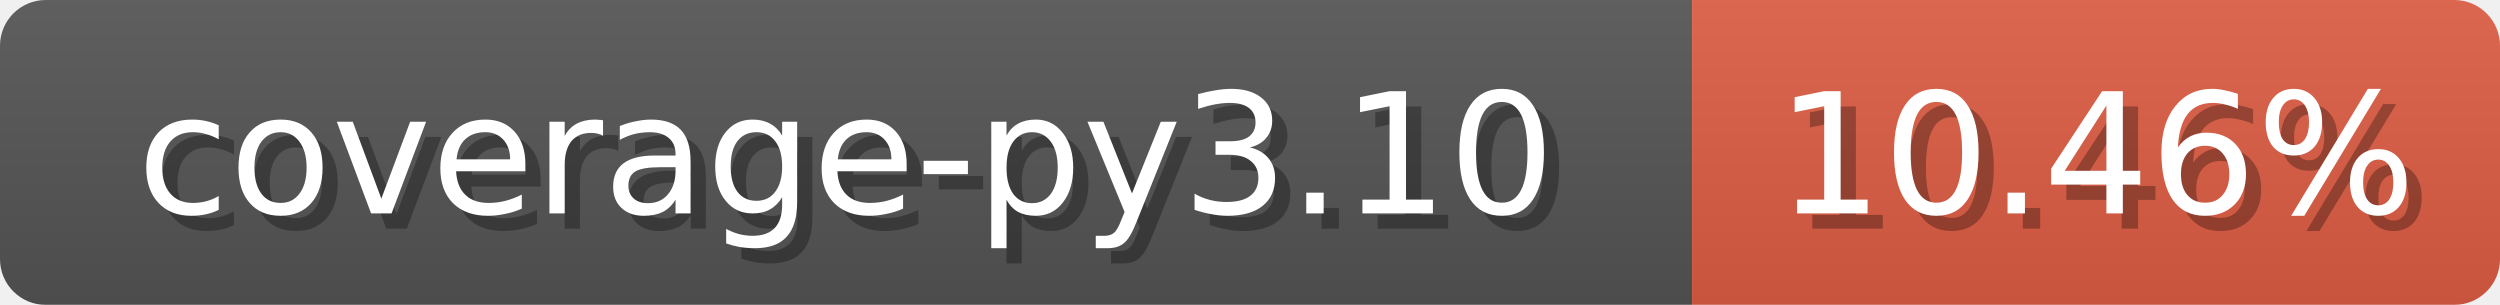
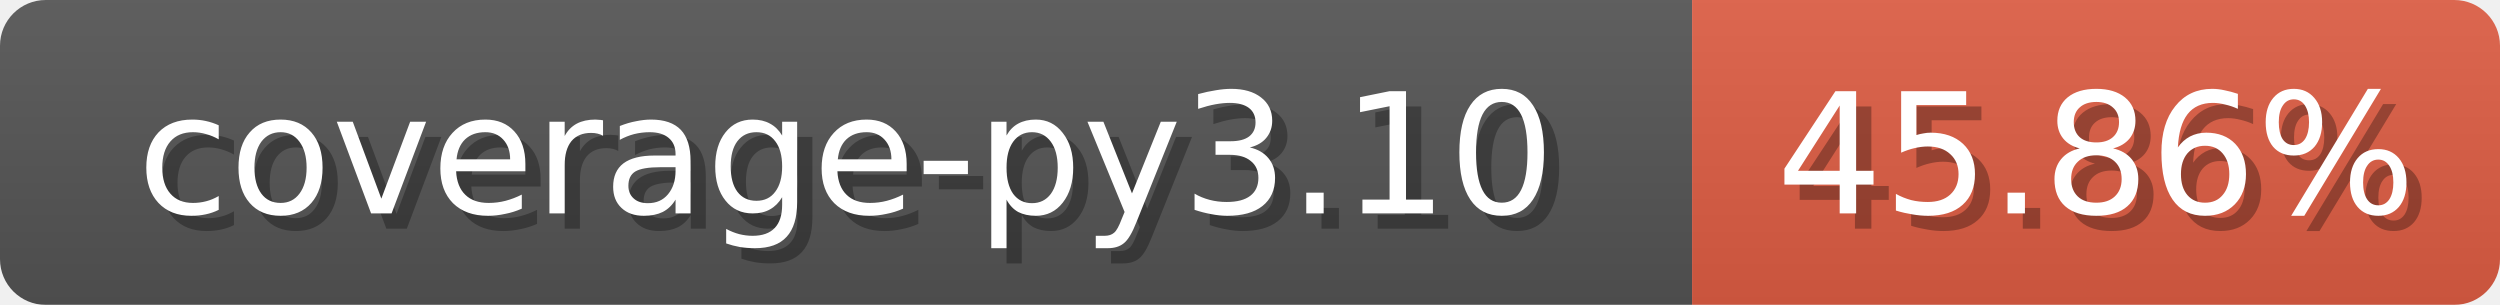
<svg xmlns="http://www.w3.org/2000/svg" width="164" height="20">
  <linearGradient id="b" x2="0" y2="100%">
    <stop offset="0" stop-color="#bbb" stop-opacity=".1" />
    <stop offset="1" stop-opacity=".1" />
  </linearGradient>
  <mask id="anybadge_1">
    <rect width="164" height="20" rx="3" fill="#fff" />
  </mask>
  <g mask="url(#anybadge_1)">
    <path fill="#555" d="M0 0h111v20H0z" />
    <path fill="#E05D44" d="M111 0h53v20H111z" />
    <path fill="url(#b)" d="M0 0h164v20H0z" />
  </g>
  <g fill="#fff" text-anchor="middle" font-family="DejaVu Sans,Verdana,Geneva,sans-serif" font-size="11">
    <text x="56.5" y="15" fill="#010101" fill-opacity=".3">coverage-py3.10</text>
    <text x="55.5" y="14">coverage-py3.10</text>
  </g>
  <g fill="#fff" text-anchor="middle" font-family="DejaVu Sans,Verdana,Geneva,sans-serif" font-size="11">
-     <text x="138.5" y="15" fill="#010101" fill-opacity=".3">10.46%</text>
-     <text x="137.5" y="14">10.46%</text>
+     <text x="138.5" y="15" fill="#010101" fill-opacity=".3">45.86%</text>
+     <text x="137.5" y="14">45.86%</text>
  </g>
</svg>
